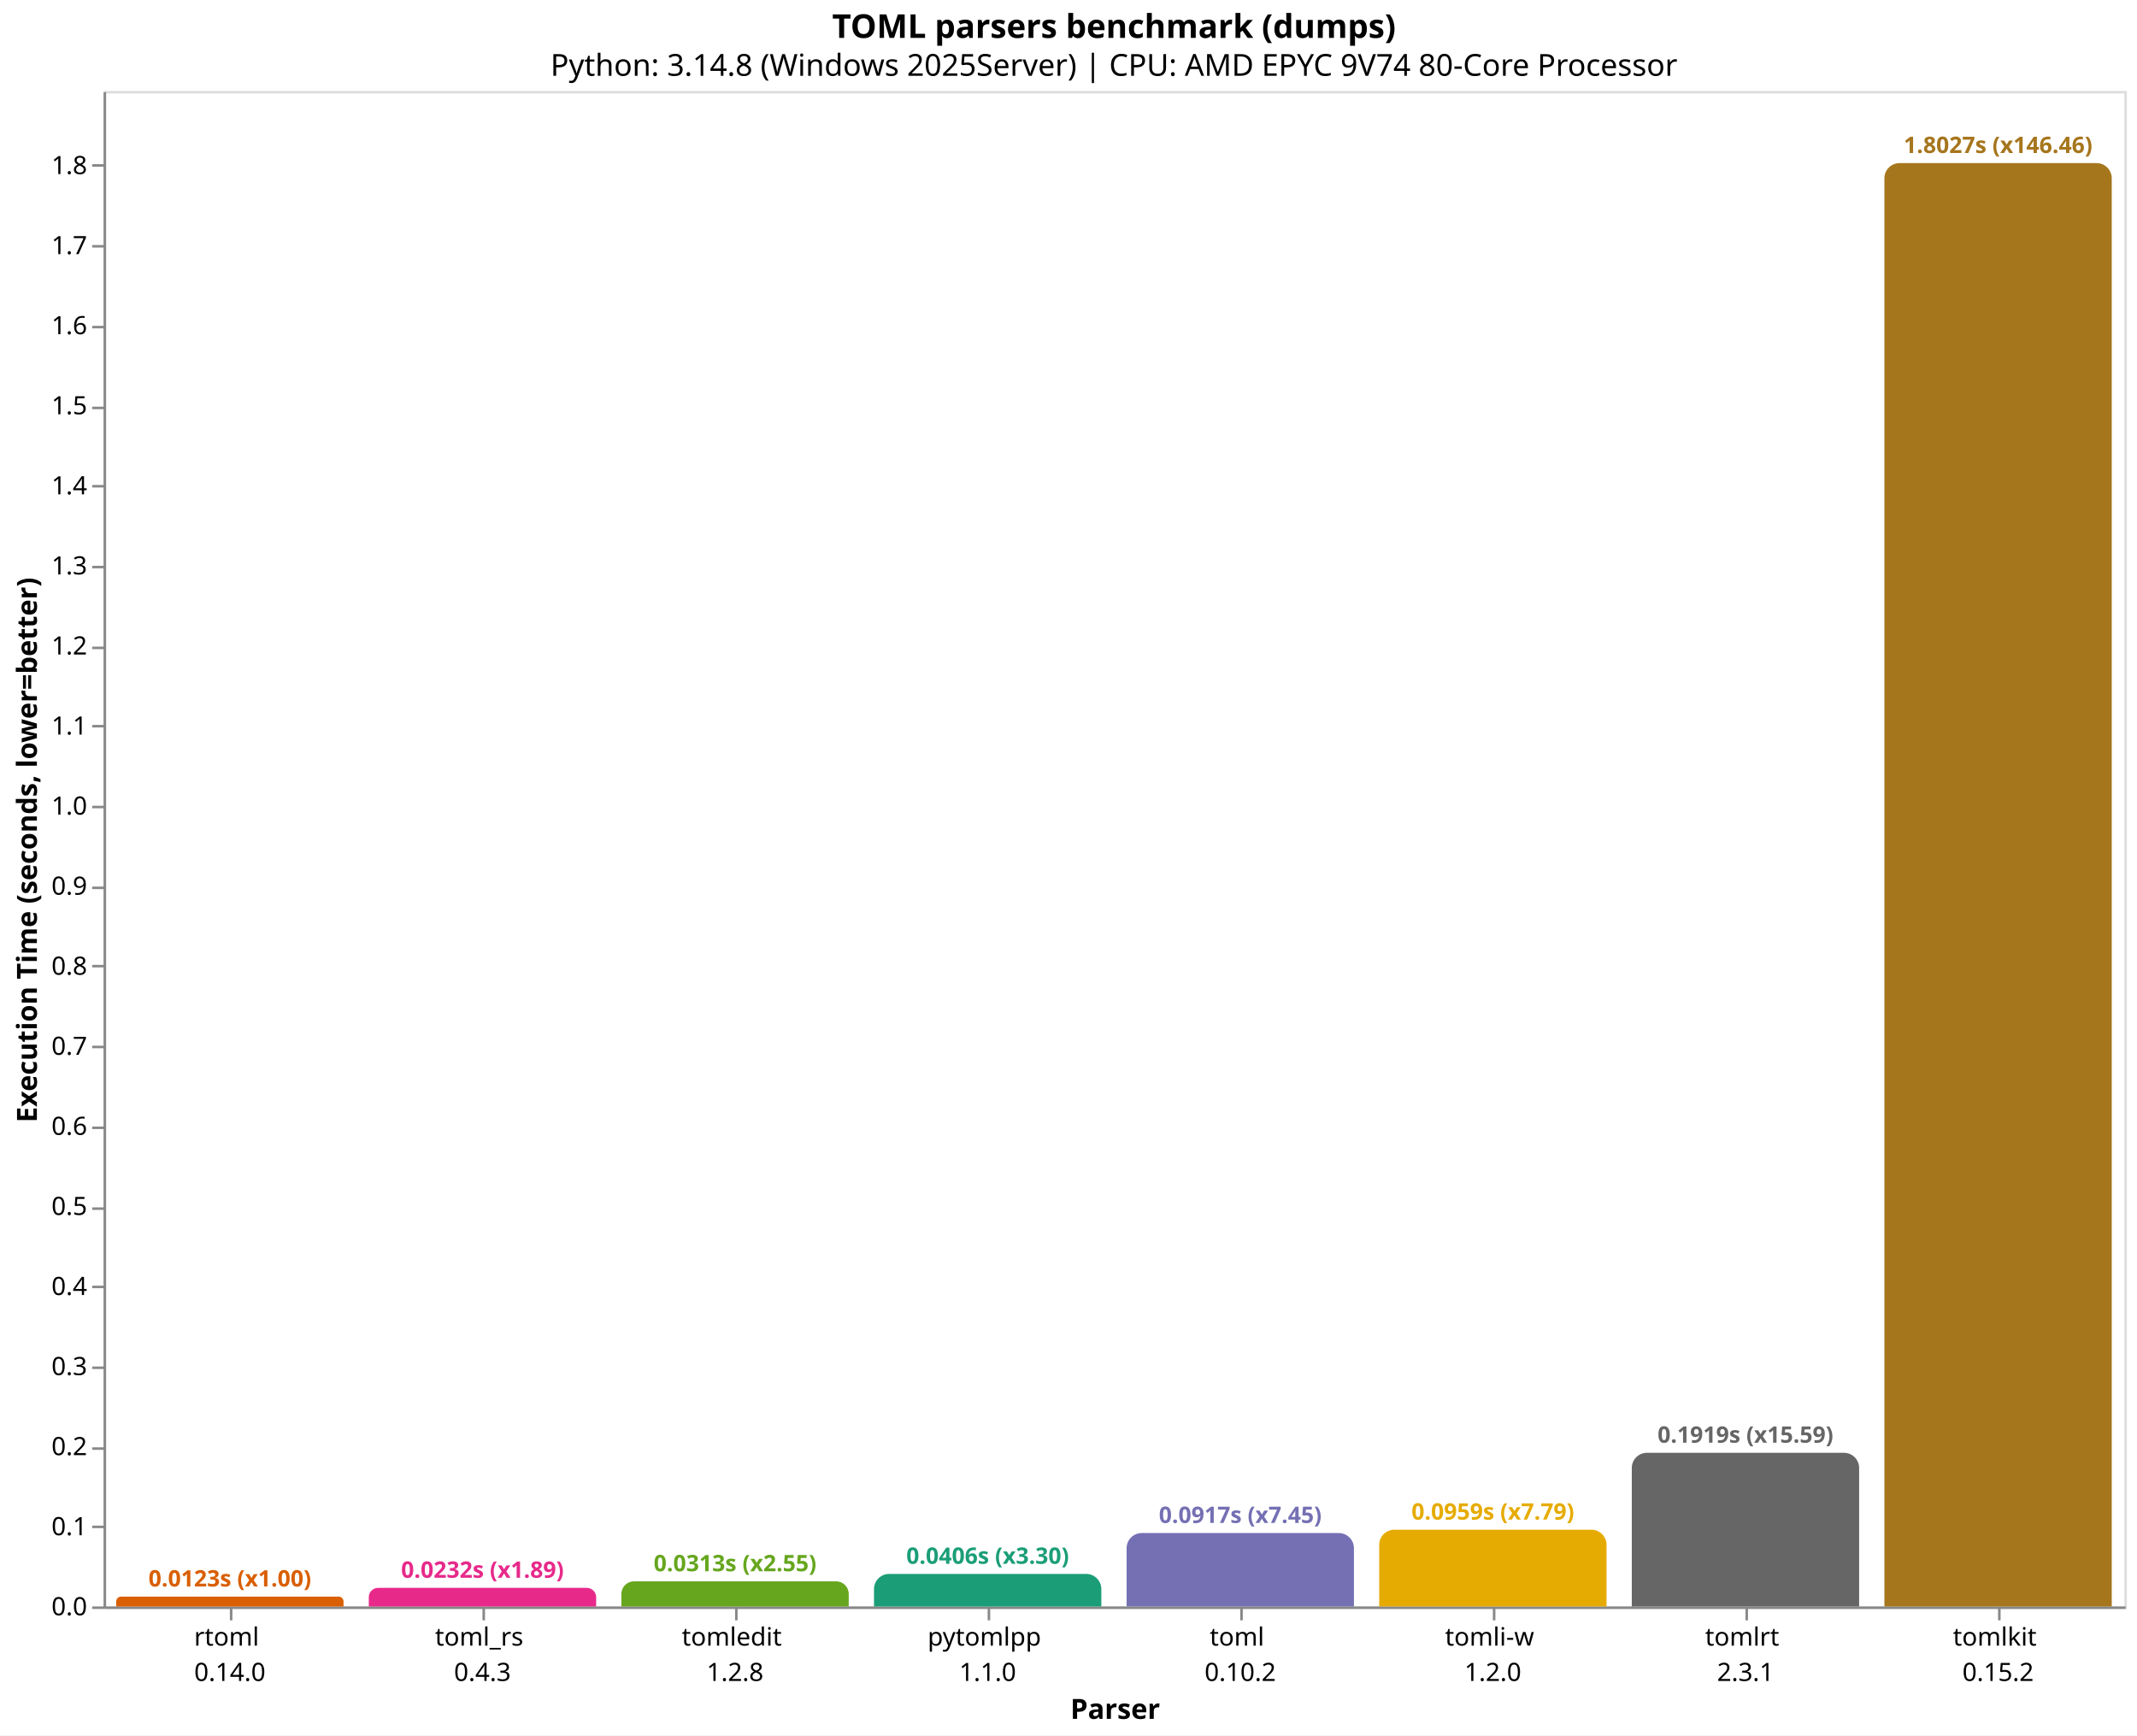
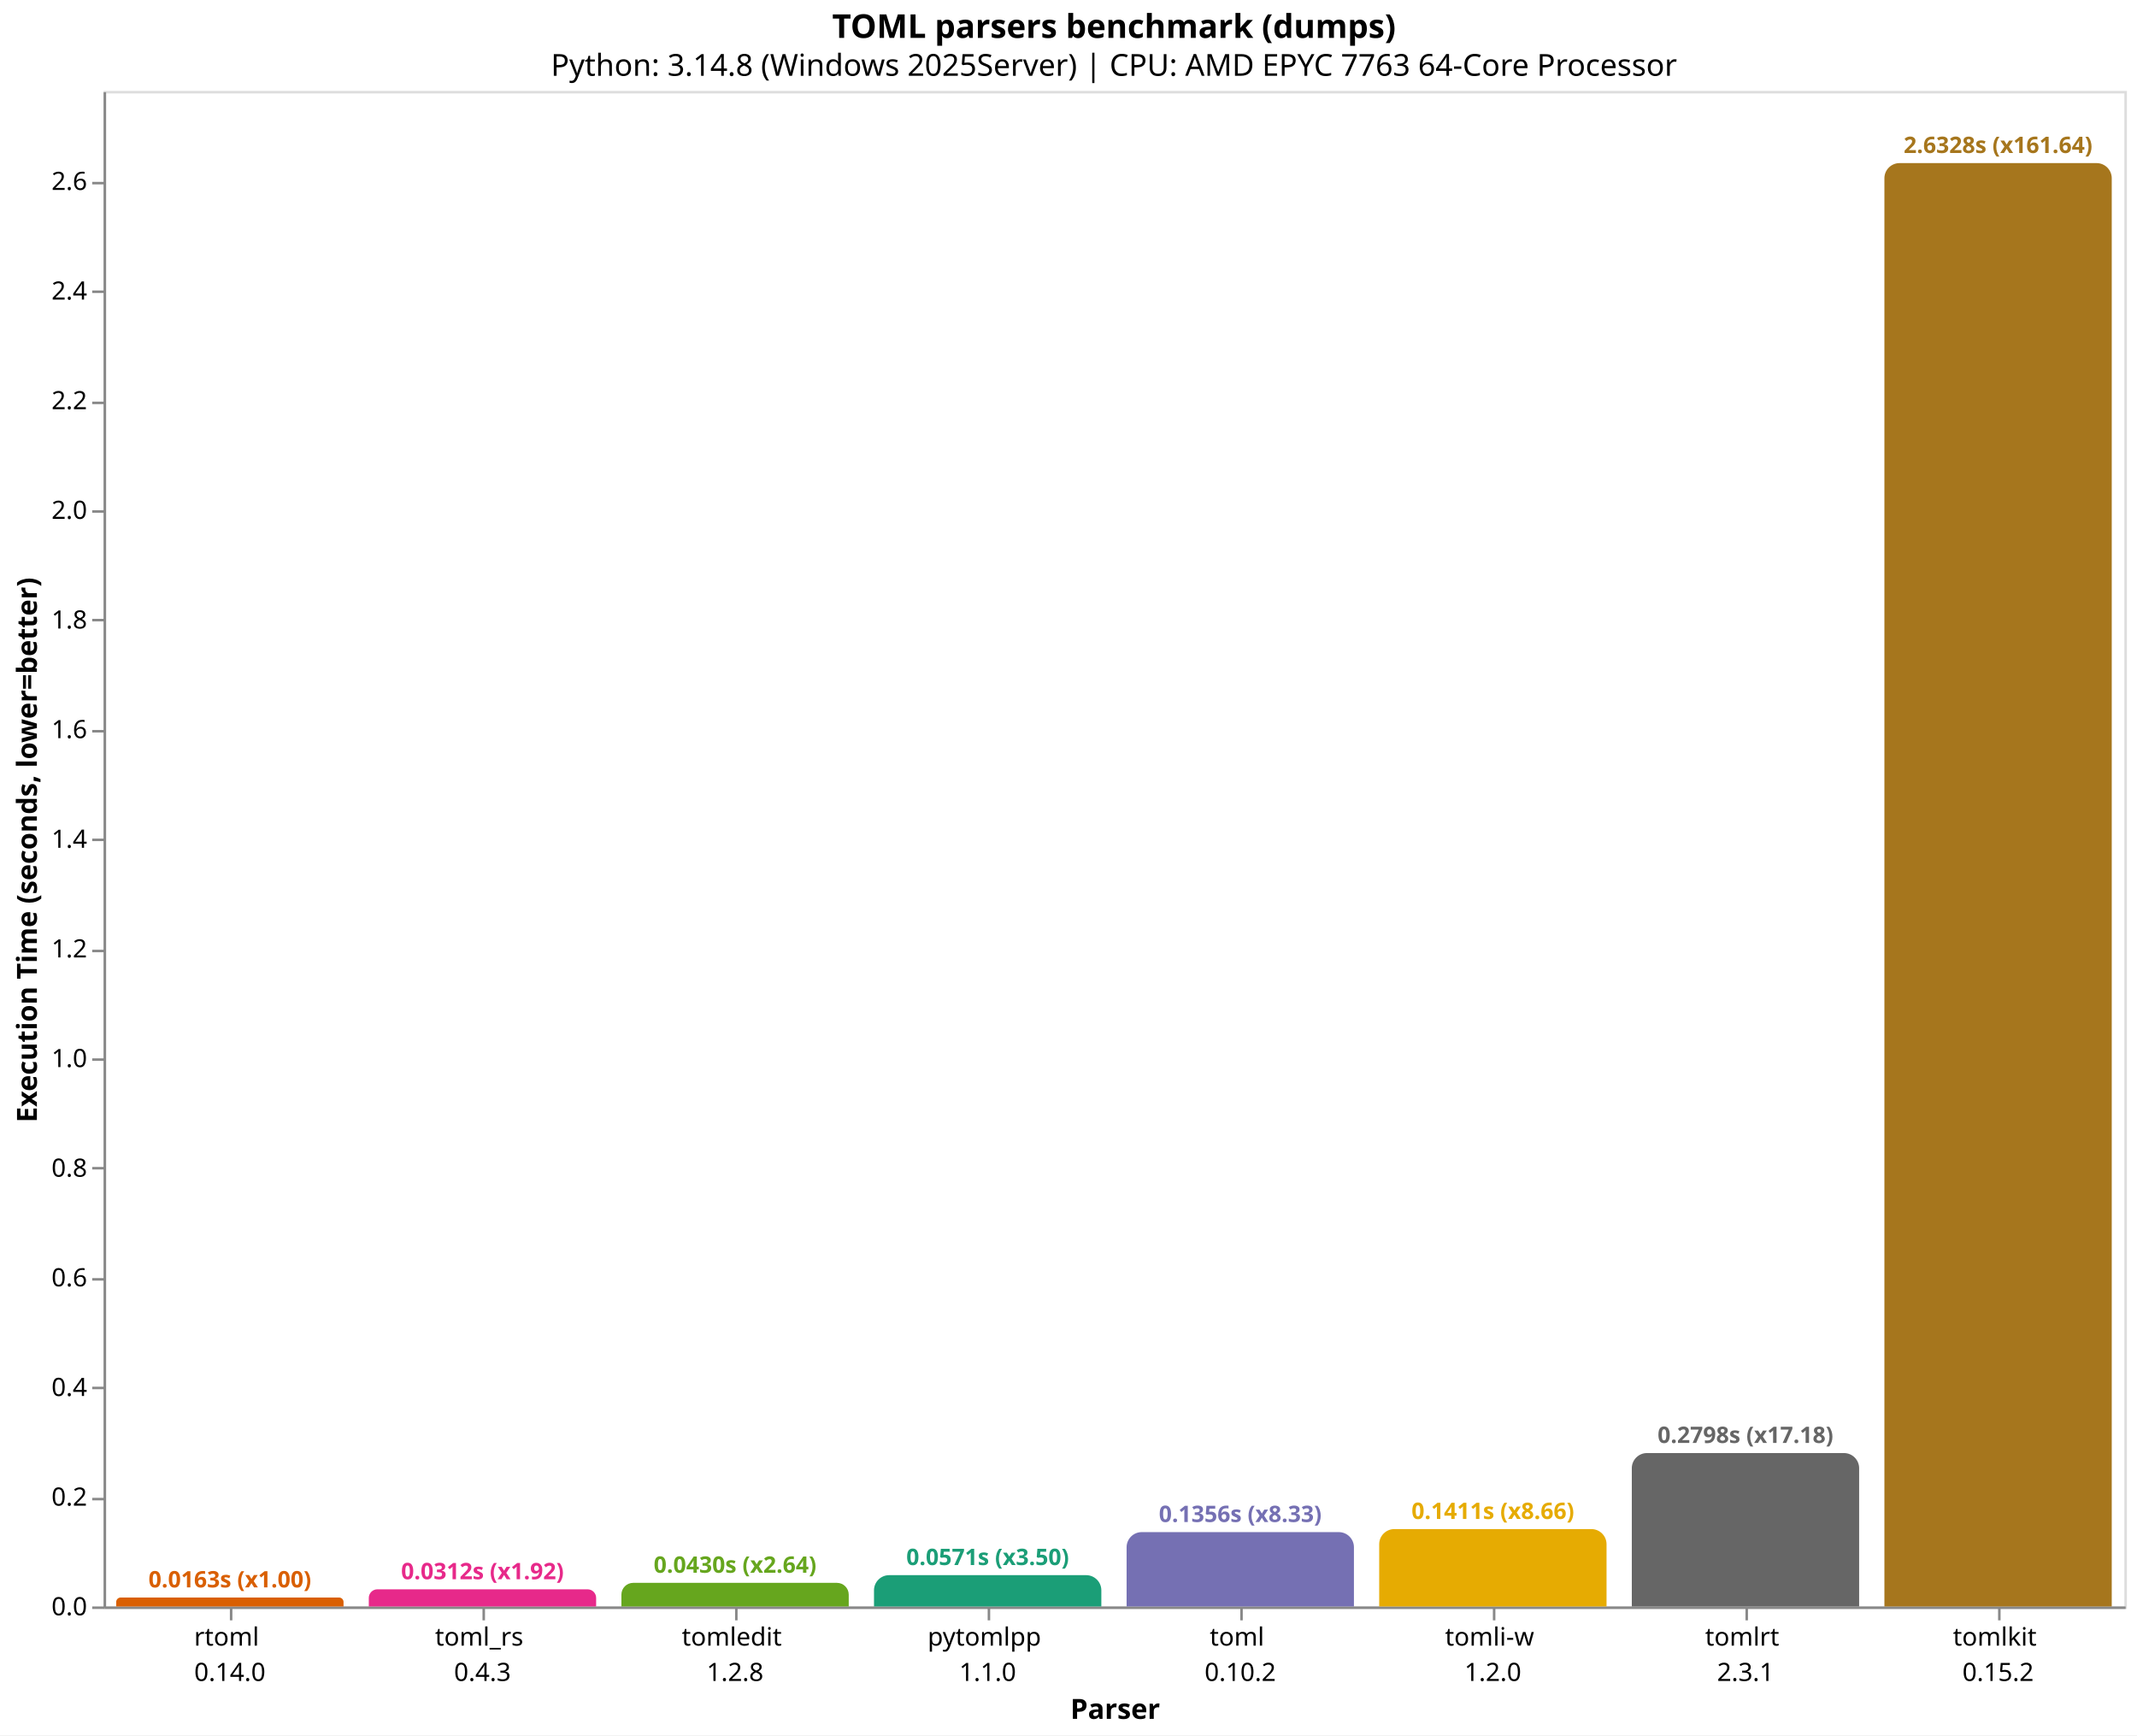
<svg xmlns="http://www.w3.org/2000/svg" version="1.1" class="marks" width="846" height="687" viewBox="0 0 846 687">
  <rect width="846" height="687" fill="white" />
  <g fill="none" stroke-miterlimit="10" transform="translate(41,36)">
    <g class="mark-group role-frame root" role="graphics-object" aria-roledescription="group mark container">
      <g transform="translate(0,0)">
        <path class="background" aria-hidden="true" d="M0.5,0.5h800v600h-800Z" stroke="#ddd" />
        <g>
          <g class="mark-group role-axis" role="graphics-symbol" aria-roledescription="axis" aria-label="X-axis titled 'Parser' for a discrete scale with 8 values: rtoml&#10;0.14.0, toml_rs&#10;0.4.3, tomledit&#10;1.2.8, pytomlpp&#10;1.1.0, toml&#10;0.10.2, ending with tomlkit&#10;0.15.2">
            <g transform="translate(0.5,600.5)">
              <path class="background" aria-hidden="true" d="M0,0h0v0h0Z" pointer-events="none" />
              <g>
                <g class="mark-rule role-axis-tick" pointer-events="none">
                  <line transform="translate(50,0)" x2="0" y2="5" stroke="#888" stroke-width="1" opacity="1" />
                  <line transform="translate(150,0)" x2="0" y2="5" stroke="#888" stroke-width="1" opacity="1" />
                  <line transform="translate(250,0)" x2="0" y2="5" stroke="#888" stroke-width="1" opacity="1" />
                  <line transform="translate(350,0)" x2="0" y2="5" stroke="#888" stroke-width="1" opacity="1" />
                  <line transform="translate(450,0)" x2="0" y2="5" stroke="#888" stroke-width="1" opacity="1" />
                  <line transform="translate(550,0)" x2="0" y2="5" stroke="#888" stroke-width="1" opacity="1" />
                  <line transform="translate(650,0)" x2="0" y2="5" stroke="#888" stroke-width="1" opacity="1" />
                  <line transform="translate(750,0)" x2="0" y2="5" stroke="#888" stroke-width="1" opacity="1" />
                </g>
                <g class="mark-text role-axis-label" pointer-events="none">
                  <text text-anchor="middle" transform="translate(49.5,15)" font-family="sans-serif" font-size="10px" fill="#000" opacity="1">
                    <tspan>rtoml</tspan>
                    <tspan x="0" dy="14">0.14.0</tspan>
                  </text>
                  <text text-anchor="middle" transform="translate(149.5,15)" font-family="sans-serif" font-size="10px" fill="#000" opacity="1">
                    <tspan>toml_rs</tspan>
                    <tspan x="0" dy="14">0.4.3</tspan>
                  </text>
                  <text text-anchor="middle" transform="translate(249.5,15)" font-family="sans-serif" font-size="10px" fill="#000" opacity="1">
                    <tspan>tomledit</tspan>
                    <tspan x="0" dy="14">1.2.8</tspan>
                  </text>
                  <text text-anchor="middle" transform="translate(349.5,15)" font-family="sans-serif" font-size="10px" fill="#000" opacity="1">
                    <tspan>pytomlpp</tspan>
                    <tspan x="0" dy="14">1.1.0</tspan>
                  </text>
                  <text text-anchor="middle" transform="translate(449.5,15)" font-family="sans-serif" font-size="10px" fill="#000" opacity="1">
                    <tspan>toml</tspan>
                    <tspan x="0" dy="14">0.10.2</tspan>
                  </text>
                  <text text-anchor="middle" transform="translate(549.5,15)" font-family="sans-serif" font-size="10px" fill="#000" opacity="1">
                    <tspan>tomli-w</tspan>
                    <tspan x="0" dy="14">1.2.0</tspan>
                  </text>
                  <text text-anchor="middle" transform="translate(649.5,15)" font-family="sans-serif" font-size="10px" fill="#000" opacity="1">
                    <tspan>tomlrt</tspan>
                    <tspan x="0" dy="14">2.3.1</tspan>
                  </text>
                  <text text-anchor="middle" transform="translate(749.5,15)" font-family="sans-serif" font-size="10px" fill="#000" opacity="1">
                    <tspan>tomlkit</tspan>
                    <tspan x="0" dy="14">0.15.2</tspan>
                  </text>
                </g>
                <g class="mark-rule role-axis-domain" pointer-events="none">
                  <line transform="translate(0,0)" x2="800" y2="0" stroke="#888" stroke-width="1" opacity="1" />
                </g>
                <g class="mark-text role-axis-title" pointer-events="none">
                  <text text-anchor="middle" transform="translate(400,44)" font-family="sans-serif" font-size="11px" font-weight="bold" fill="#000" opacity="1">Parser</text>
                </g>
              </g>
              <path class="foreground" aria-hidden="true" d="" pointer-events="none" display="none" />
            </g>
          </g>
-           <g class="mark-group role-axis" role="graphics-symbol" aria-roledescription="axis" aria-label="Y-axis titled 'Execution Time (seconds, lower=better)' for a linear scale with values from 0.0 to 1.9">
+           <g class="mark-group role-axis" role="graphics-symbol" aria-roledescription="axis" aria-label="Y-axis titled 'Execution Time (seconds, lower=better)' for a linear scale with values from 0.0 to 2.8">
            <g transform="translate(0.5,0.5)">
              <path class="background" aria-hidden="true" d="M0,0h0v0h0Z" pointer-events="none" />
              <g>
                <g class="mark-rule role-axis-tick" pointer-events="none">
                  <line transform="translate(0,600)" x2="-5" y2="0" stroke="#888" stroke-width="1" opacity="1" />
-                   <line transform="translate(0,568)" x2="-5" y2="0" stroke="#888" stroke-width="1" opacity="1" />
-                   <line transform="translate(0,537)" x2="-5" y2="0" stroke="#888" stroke-width="1" opacity="1" />
-                   <line transform="translate(0,505)" x2="-5" y2="0" stroke="#888" stroke-width="1" opacity="1" />
-                   <line transform="translate(0,473)" x2="-5" y2="0" stroke="#888" stroke-width="1" opacity="1" />
-                   <line transform="translate(0,442)" x2="-5" y2="0" stroke="#888" stroke-width="1" opacity="1" />
-                   <line transform="translate(0,410)" x2="-5" y2="0" stroke="#888" stroke-width="1" opacity="1" />
-                   <line transform="translate(0,378)" x2="-5" y2="0" stroke="#888" stroke-width="1" opacity="1" />
-                   <line transform="translate(0,346)" x2="-5" y2="0" stroke="#888" stroke-width="1" opacity="1" />
-                   <line transform="translate(0,315)" x2="-5" y2="0" stroke="#888" stroke-width="1" opacity="1" />
-                   <line transform="translate(0,283)" x2="-5" y2="0" stroke="#888" stroke-width="1" opacity="1" />
-                   <line transform="translate(0,251)" x2="-5" y2="0" stroke="#888" stroke-width="1" opacity="1" />
-                   <line transform="translate(0,220)" x2="-5" y2="0" stroke="#888" stroke-width="1" opacity="1" />
-                   <line transform="translate(0,188)" x2="-5" y2="0" stroke="#888" stroke-width="1" opacity="1" />
-                   <line transform="translate(0,156)" x2="-5" y2="0" stroke="#888" stroke-width="1" opacity="1" />
-                   <line transform="translate(0,125)" x2="-5" y2="0" stroke="#888" stroke-width="1" opacity="1" />
-                   <line transform="translate(0,93)" x2="-5" y2="0" stroke="#888" stroke-width="1" opacity="1" />
-                   <line transform="translate(0,61)" x2="-5" y2="0" stroke="#888" stroke-width="1" opacity="1" />
-                   <line transform="translate(0,29)" x2="-5" y2="0" stroke="#888" stroke-width="1" opacity="1" />
+                   <line transform="translate(0,557)" x2="-5" y2="0" stroke="#888" stroke-width="1" opacity="1" />
+                   <line transform="translate(0,513)" x2="-5" y2="0" stroke="#888" stroke-width="1" opacity="1" />
+                   <line transform="translate(0,470)" x2="-5" y2="0" stroke="#888" stroke-width="1" opacity="1" />
+                   <line transform="translate(0,426)" x2="-5" y2="0" stroke="#888" stroke-width="1" opacity="1" />
+                   <line transform="translate(0,383)" x2="-5" y2="0" stroke="#888" stroke-width="1" opacity="1" />
+                   <line transform="translate(0,340)" x2="-5" y2="0" stroke="#888" stroke-width="1" opacity="1" />
+                   <line transform="translate(0,296)" x2="-5" y2="0" stroke="#888" stroke-width="1" opacity="1" />
+                   <line transform="translate(0,253)" x2="-5" y2="0" stroke="#888" stroke-width="1" opacity="1" />
+                   <line transform="translate(0,209)" x2="-5" y2="0" stroke="#888" stroke-width="1" opacity="1" />
+                   <line transform="translate(0,166)" x2="-5" y2="0" stroke="#888" stroke-width="1" opacity="1" />
+                   <line transform="translate(0,123)" x2="-5" y2="0" stroke="#888" stroke-width="1" opacity="1" />
+                   <line transform="translate(0,79)" x2="-5" y2="0" stroke="#888" stroke-width="1" opacity="1" />
+                   <line transform="translate(0,36)" x2="-5" y2="0" stroke="#888" stroke-width="1" opacity="1" />
                </g>
                <g class="mark-text role-axis-label" pointer-events="none">
                  <text text-anchor="end" transform="translate(-7,603)" font-family="sans-serif" font-size="10px" fill="#000" opacity="1">0.0</text>
-                   <text text-anchor="end" transform="translate(-7,571.3012)" font-family="sans-serif" font-size="10px" fill="#000" opacity="1">0.1</text>
-                   <text text-anchor="end" transform="translate(-7,539.6025)" font-family="sans-serif" font-size="10px" fill="#000" opacity="1">0.2</text>
-                   <text text-anchor="end" transform="translate(-7,507.9037)" font-family="sans-serif" font-size="10px" fill="#000" opacity="1">0.3</text>
-                   <text text-anchor="end" transform="translate(-7,476.205)" font-family="sans-serif" font-size="10px" fill="#000" opacity="1">0.4</text>
-                   <text text-anchor="end" transform="translate(-7,444.5062)" font-family="sans-serif" font-size="10px" fill="#000" opacity="1">0.5</text>
-                   <text text-anchor="end" transform="translate(-7,412.8074)" font-family="sans-serif" font-size="10px" fill="#000" opacity="1">0.6</text>
-                   <text text-anchor="end" transform="translate(-7,381.1087)" font-family="sans-serif" font-size="10px" fill="#000" opacity="1">0.7</text>
-                   <text text-anchor="end" transform="translate(-7,349.4099)" font-family="sans-serif" font-size="10px" fill="#000" opacity="1">0.8</text>
-                   <text text-anchor="end" transform="translate(-7,317.7111)" font-family="sans-serif" font-size="10px" fill="#000" opacity="1">0.9</text>
-                   <text text-anchor="end" transform="translate(-7,286.0124)" font-family="sans-serif" font-size="10px" fill="#000" opacity="1">1.0</text>
-                   <text text-anchor="end" transform="translate(-7,254.3136)" font-family="sans-serif" font-size="10px" fill="#000" opacity="1">1.1</text>
-                   <text text-anchor="end" transform="translate(-7,222.6149)" font-family="sans-serif" font-size="10px" fill="#000" opacity="1">1.2</text>
-                   <text text-anchor="end" transform="translate(-7,190.9161)" font-family="sans-serif" font-size="10px" fill="#000" opacity="1">1.3</text>
-                   <text text-anchor="end" transform="translate(-7,159.2173)" font-family="sans-serif" font-size="10px" fill="#000" opacity="1">1.4</text>
-                   <text text-anchor="end" transform="translate(-7,127.5186)" font-family="sans-serif" font-size="10px" fill="#000" opacity="1">1.5</text>
-                   <text text-anchor="end" transform="translate(-7,95.81981)" font-family="sans-serif" font-size="10px" fill="#000" opacity="1">1.6</text>
-                   <text text-anchor="end" transform="translate(-7,64.12105)" font-family="sans-serif" font-size="10px" fill="#000" opacity="1">1.7</text>
-                   <text text-anchor="end" transform="translate(-7,32.42229)" font-family="sans-serif" font-size="10px" fill="#000" opacity="1">1.8</text>
+                   <text text-anchor="end" transform="translate(-7,559.5922)" font-family="sans-serif" font-size="10px" fill="#000" opacity="1">0.2</text>
+                   <text text-anchor="end" transform="translate(-7,516.1845)" font-family="sans-serif" font-size="10px" fill="#000" opacity="1">0.4</text>
+                   <text text-anchor="end" transform="translate(-7,472.7767)" font-family="sans-serif" font-size="10px" fill="#000" opacity="1">0.6</text>
+                   <text text-anchor="end" transform="translate(-7,429.369)" font-family="sans-serif" font-size="10px" fill="#000" opacity="1">0.8</text>
+                   <text text-anchor="end" transform="translate(-7,385.9612)" font-family="sans-serif" font-size="10px" fill="#000" opacity="1">1.0</text>
+                   <text text-anchor="end" transform="translate(-7,342.5535)" font-family="sans-serif" font-size="10px" fill="#000" opacity="1">1.2</text>
+                   <text text-anchor="end" transform="translate(-7,299.1457)" font-family="sans-serif" font-size="10px" fill="#000" opacity="1">1.4</text>
+                   <text text-anchor="end" transform="translate(-7,255.738)" font-family="sans-serif" font-size="10px" fill="#000" opacity="1">1.6</text>
+                   <text text-anchor="end" transform="translate(-7,212.3302)" font-family="sans-serif" font-size="10px" fill="#000" opacity="1">1.8</text>
+                   <text text-anchor="end" transform="translate(-7,168.9225)" font-family="sans-serif" font-size="10px" fill="#000" opacity="1">2.0</text>
+                   <text text-anchor="end" transform="translate(-7,125.5147)" font-family="sans-serif" font-size="10px" fill="#000" opacity="1">2.2</text>
+                   <text text-anchor="end" transform="translate(-7,82.10699)" font-family="sans-serif" font-size="10px" fill="#000" opacity="1">2.4</text>
+                   <text text-anchor="end" transform="translate(-7,38.69924)" font-family="sans-serif" font-size="10px" fill="#000" opacity="1">2.6</text>
                </g>
                <g class="mark-rule role-axis-domain" pointer-events="none">
                  <line transform="translate(0,600)" x2="0" y2="-600" stroke="#888" stroke-width="1" opacity="1" />
                </g>
                <g class="mark-text role-axis-title" pointer-events="none">
                  <text text-anchor="middle" transform="translate(-24.90137,300) rotate(-90) translate(0,-2)" font-family="sans-serif" font-size="11px" font-weight="bold" fill="#000" opacity="1">Execution Time (seconds, lower=better)</text>
                </g>
              </g>
              <path class="foreground" aria-hidden="true" d="" pointer-events="none" display="none" />
            </g>
          </g>
          <g class="mark-group role-scope" role="graphics-object" aria-roledescription="group mark container">
-             <g transform="translate(5,596.0985)">
-               <path class="background" aria-hidden="true" d="M1.951,0L88.049,0C89.126,0,90,0.874,90,1.951L90,3.902C90,3.902,90,3.902,90,3.902L0,3.902C0,3.902,0,3.902,0,3.902L0,1.951C0,0.874,0.874,0,1.951,0Z" />
+             <g transform="translate(5,596.4648)">
+               <path class="background" aria-hidden="true" d="M1.768,0L88.232,0C89.208,0,90,0.792,90,1.768L90,3.535C90,3.535,90,3.535,90,3.535L0,3.535C0,3.535,0,3.535,0,3.535L0,1.768C0,0.792,0.792,0,1.768,0Z" />
              <g clip-path="url(#clip9)">
                <g class="mark-group role-scope" role="graphics-object" aria-roledescription="group mark container">
-                   <g transform="translate(0,-596.0985)">
-                     <path class="background" aria-hidden="true" d="M0,0h90v0h-90Z" />
-                     <g>
-                       <g class="mark-rect role-mark layer_0_marks" role="graphics-object" aria-roledescription="rect mark container">
-                         <path aria-label="Parser: rtoml&#10;0.14.0; Execution Time (seconds, lower=better): 0.0123082; parser: rtoml; Execution Time (s): 0.0123; Slowdown: 1.00" role="graphics-symbol" aria-roledescription="bar" d="M0,596.098h90v3.902h-90Z" fill="#d95f02" />
-                       </g>
-                     </g>
-                     <path class="foreground" aria-hidden="true" d="" display="none" />
-                   </g>
-                 </g>
-               </g>
-               <path class="foreground" aria-hidden="true" d="" display="none" />
-             </g>
-             <g transform="translate(105,592.6443)">
-               <path class="background" aria-hidden="true" d="M3.678,0L86.322,0C88.352,0,90,1.648,90,3.678L90,7.356C90,7.356,90,7.356,90,7.356L0,7.356C0,7.356,0,7.356,0,7.356L0,3.678C0,1.648,1.648,0,3.678,0Z" />
+                   <g transform="translate(0,-596.4648)">
+                     <path class="background" aria-hidden="true" d="M0,0h90v0h-90Z" />
+                     <g>
+                       <g class="mark-rect role-mark layer_0_marks" role="graphics-object" aria-roledescription="rect mark container">
+                         <path aria-label="Parser: rtoml&#10;0.14.0; Execution Time (seconds, lower=better): 0.0162884; parser: rtoml; Execution Time (s): 0.0163; Slowdown: 1.00" role="graphics-symbol" aria-roledescription="bar" d="M0,596.465h90v3.535h-90Z" fill="#d95f02" />
+                       </g>
+                     </g>
+                     <path class="foreground" aria-hidden="true" d="" display="none" />
+                   </g>
+                 </g>
+               </g>
+               <path class="foreground" aria-hidden="true" d="" display="none" />
+             </g>
+             <g transform="translate(105,593.2184)">
+               <path class="background" aria-hidden="true" d="M3.391,0L86.609,0C88.481,0,90,1.519,90,3.391L90,6.782C90,6.782,90,6.782,90,6.782L0,6.782C0,6.782,0,6.782,0,6.782L0,3.391C0,1.519,1.519,0,3.391,0Z" />
              <g clip-path="url(#clip10)">
                <g class="mark-group role-scope" role="graphics-object" aria-roledescription="group mark container">
-                   <g transform="translate(0,-592.6443)">
-                     <path class="background" aria-hidden="true" d="M0,0h90v0h-90Z" />
-                     <g>
-                       <g class="mark-rect role-mark layer_0_marks" role="graphics-object" aria-roledescription="rect mark container">
-                         <path aria-label="Parser: toml_rs&#10;0.4.3; Execution Time (seconds, lower=better): 0.0232049; parser: toml_rs; Execution Time (s): 0.0232; Slowdown: 1.89" role="graphics-symbol" aria-roledescription="bar" d="M0,592.644h90v7.356h-90Z" fill="#e7298a" />
-                       </g>
-                     </g>
-                     <path class="foreground" aria-hidden="true" d="" display="none" />
-                   </g>
-                 </g>
-               </g>
-               <path class="foreground" aria-hidden="true" d="" display="none" />
-             </g>
-             <g transform="translate(205,590.0635)">
-               <path class="background" aria-hidden="true" d="M4.968,0L85.032,0C87.774,0,90,2.226,90,4.968L90,9.937C90,9.937,90,9.937,90,9.937L0,9.937C0,9.937,0,9.937,0,9.937L0,4.968C0,2.226,2.226,0,4.968,0Z" />
+                   <g transform="translate(0,-593.2184)">
+                     <path class="background" aria-hidden="true" d="M0,0h90v0h-90Z" />
+                     <g>
+                       <g class="mark-rect role-mark layer_0_marks" role="graphics-object" aria-roledescription="rect mark container">
+                         <path aria-label="Parser: toml_rs&#10;0.4.3; Execution Time (seconds, lower=better): 0.0312459; parser: toml_rs; Execution Time (s): 0.0312; Slowdown: 1.92" role="graphics-symbol" aria-roledescription="bar" d="M0,593.218h90v6.782h-90Z" fill="#e7298a" />
+                       </g>
+                     </g>
+                     <path class="foreground" aria-hidden="true" d="" display="none" />
+                   </g>
+                 </g>
+               </g>
+               <path class="foreground" aria-hidden="true" d="" display="none" />
+             </g>
+             <g transform="translate(205,590.6573)">
+               <path class="background" aria-hidden="true" d="M4.671,0L85.329,0C87.907,0,90,2.093,90,4.671L90,9.343C90,9.343,90,9.343,90,9.343L0,9.343C0,9.343,0,9.343,0,9.343L0,4.671C0,2.093,2.093,0,4.671,0Z" />
              <g clip-path="url(#clip11)">
                <g class="mark-group role-scope" role="graphics-object" aria-roledescription="group mark container">
-                   <g transform="translate(0,-590.0635)">
-                     <path class="background" aria-hidden="true" d="M0,0h90v0h-90Z" />
-                     <g>
-                       <g class="mark-rect role-mark layer_0_marks" role="graphics-object" aria-roledescription="rect mark container">
-                         <path aria-label="Parser: tomledit&#10;1.2.8; Execution Time (seconds, lower=better): 0.0313467; parser: tomledit; Execution Time (s): 0.0313; Slowdown: 2.55" role="graphics-symbol" aria-roledescription="bar" d="M0,590.063h90v9.937h-90Z" fill="#66a61e" />
-                       </g>
-                     </g>
-                     <path class="foreground" aria-hidden="true" d="" display="none" />
-                   </g>
-                 </g>
-               </g>
-               <path class="foreground" aria-hidden="true" d="" display="none" />
-             </g>
-             <g transform="translate(305,587.1188)">
-               <path class="background" aria-hidden="true" d="M6,0L84,0C87.311,0,90,2.689,90,6L90,12.881C90,12.881,90,12.881,90,12.881L0,12.881C0,12.881,0,12.881,0,12.881L0,6C0,2.689,2.689,0,6,0Z" />
+                   <g transform="translate(0,-590.6573)">
+                     <path class="background" aria-hidden="true" d="M0,0h90v0h-90Z" />
+                     <g>
+                       <g class="mark-rect role-mark layer_0_marks" role="graphics-object" aria-roledescription="rect mark container">
+                         <path aria-label="Parser: tomledit&#10;1.2.8; Execution Time (seconds, lower=better): 0.0430461; parser: tomledit; Execution Time (s): 0.0430; Slowdown: 2.64" role="graphics-symbol" aria-roledescription="bar" d="M0,590.657h90v9.343h-90Z" fill="#66a61e" />
+                       </g>
+                     </g>
+                     <path class="foreground" aria-hidden="true" d="" display="none" />
+                   </g>
+                 </g>
+               </g>
+               <path class="foreground" aria-hidden="true" d="" display="none" />
+             </g>
+             <g transform="translate(305,587.6134)">
+               <path class="background" aria-hidden="true" d="M6,0L84,0C87.311,0,90,2.689,90,6L90,12.387C90,12.387,90,12.387,90,12.387L0,12.387C0,12.387,0,12.387,0,12.387L0,6C0,2.689,2.689,0,6,0Z" />
              <g clip-path="url(#clip12)">
                <g class="mark-group role-scope" role="graphics-object" aria-roledescription="group mark container">
-                   <g transform="translate(0,-587.1188)">
-                     <path class="background" aria-hidden="true" d="M0,0h90v0h-90Z" />
-                     <g>
-                       <g class="mark-rect role-mark layer_0_marks" role="graphics-object" aria-roledescription="rect mark container">
-                         <path aria-label="Parser: pytomlpp&#10;1.1.0; Execution Time (seconds, lower=better): 0.0406363; parser: pytomlpp; Execution Time (s): 0.0406; Slowdown: 3.30" role="graphics-symbol" aria-roledescription="bar" d="M0,587.119h90v12.881h-90Z" fill="#1b9e77" />
-                       </g>
-                     </g>
-                     <path class="foreground" aria-hidden="true" d="" display="none" />
-                   </g>
-                 </g>
-               </g>
-               <path class="foreground" aria-hidden="true" d="" display="none" />
-             </g>
-             <g transform="translate(405,570.9402)">
-               <path class="background" aria-hidden="true" d="M6,0L84,0C87.311,0,90,2.689,90,6L90,29.06C90,29.06,90,29.06,90,29.06L0,29.06C0,29.06,0,29.06,0,29.06L0,6C0,2.689,2.689,0,6,0Z" />
+                   <g transform="translate(0,-587.6134)">
+                     <path class="background" aria-hidden="true" d="M0,0h90v0h-90Z" />
+                     <g>
+                       <g class="mark-rect role-mark layer_0_marks" role="graphics-object" aria-roledescription="rect mark container">
+                         <path aria-label="Parser: pytomlpp&#10;1.1.0; Execution Time (seconds, lower=better): 0.0570707; parser: pytomlpp; Execution Time (s): 0.0571; Slowdown: 3.50" role="graphics-symbol" aria-roledescription="bar" d="M0,587.613h90v12.387h-90Z" fill="#1b9e77" />
+                       </g>
+                     </g>
+                     <path class="foreground" aria-hidden="true" d="" display="none" />
+                   </g>
+                 </g>
+               </g>
+               <path class="foreground" aria-hidden="true" d="" display="none" />
+             </g>
+             <g transform="translate(405,570.5691)">
+               <path class="background" aria-hidden="true" d="M6,0L84,0C87.311,0,90,2.689,90,6L90,29.431C90,29.431,90,29.431,90,29.431L0,29.431C0,29.431,0,29.431,0,29.431L0,6C0,2.689,2.689,0,6,0Z" />
              <g clip-path="url(#clip13)">
                <g class="mark-group role-scope" role="graphics-object" aria-roledescription="group mark container">
-                   <g transform="translate(0,-570.9402)">
-                     <path class="background" aria-hidden="true" d="M0,0h90v0h-90Z" />
-                     <g>
-                       <g class="mark-rect role-mark layer_0_marks" role="graphics-object" aria-roledescription="rect mark container">
-                         <path aria-label="Parser: toml&#10;0.10.2; Execution Time (seconds, lower=better): 0.0916749; parser: toml; Execution Time (s): 0.0917; Slowdown: 7.45" role="graphics-symbol" aria-roledescription="bar" d="M0,570.94h90v29.06h-90Z" fill="#7570b3" />
-                       </g>
-                     </g>
-                     <path class="foreground" aria-hidden="true" d="" display="none" />
-                   </g>
-                 </g>
-               </g>
-               <path class="foreground" aria-hidden="true" d="" display="none" />
-             </g>
-             <g transform="translate(505,569.614)">
-               <path class="background" aria-hidden="true" d="M6,0L84,0C87.311,0,90,2.689,90,6L90,30.386C90,30.386,90,30.386,90,30.386L0,30.386C0,30.386,0,30.386,0,30.386L0,6C0,2.689,2.689,0,6,0Z" />
+                   <g transform="translate(0,-570.5691)">
+                     <path class="background" aria-hidden="true" d="M0,0h90v0h-90Z" />
+                     <g>
+                       <g class="mark-rect role-mark layer_0_marks" role="graphics-object" aria-roledescription="rect mark container">
+                         <path aria-label="Parser: toml&#10;0.10.2; Execution Time (seconds, lower=better): 0.1356019; parser: toml; Execution Time (s): 0.1356; Slowdown: 8.33" role="graphics-symbol" aria-roledescription="bar" d="M0,570.569h90v29.431h-90Z" fill="#7570b3" />
+                       </g>
+                     </g>
+                     <path class="foreground" aria-hidden="true" d="" display="none" />
+                   </g>
+                 </g>
+               </g>
+               <path class="foreground" aria-hidden="true" d="" display="none" />
+             </g>
+             <g transform="translate(505,569.3691)">
+               <path class="background" aria-hidden="true" d="M6,0L84,0C87.311,0,90,2.689,90,6L90,30.631C90,30.631,90,30.631,90,30.631L0,30.631C0,30.631,0,30.631,0,30.631L0,6C0,2.689,2.689,0,6,0Z" />
              <g clip-path="url(#clip14)">
                <g class="mark-group role-scope" role="graphics-object" aria-roledescription="group mark container">
-                   <g transform="translate(0,-569.614)">
-                     <path class="background" aria-hidden="true" d="M0,0h90v0h-90Z" />
-                     <g>
-                       <g class="mark-rect role-mark layer_0_marks" role="graphics-object" aria-roledescription="rect mark container">
-                         <path aria-label="Parser: tomli-w&#10;1.2.0; Execution Time (seconds, lower=better): 0.0958585; parser: tomli-w; Execution Time (s): 0.0959; Slowdown: 7.79" role="graphics-symbol" aria-roledescription="bar" d="M0,569.614h90v30.386h-90Z" fill="#e6ab02" />
-                       </g>
-                     </g>
-                     <path class="foreground" aria-hidden="true" d="" display="none" />
-                   </g>
-                 </g>
-               </g>
-               <path class="foreground" aria-hidden="true" d="" display="none" />
-             </g>
-             <g transform="translate(605,539.167)">
-               <path class="background" aria-hidden="true" d="M6,0L84,0C87.311,0,90,2.689,90,6L90,60.833C90,60.833,90,60.833,90,60.833L0,60.833C0,60.833,0,60.833,0,60.833L0,6C0,2.689,2.689,0,6,0Z" />
+                   <g transform="translate(0,-569.3691)">
+                     <path class="background" aria-hidden="true" d="M0,0h90v0h-90Z" />
+                     <g>
+                       <g class="mark-rect role-mark layer_0_marks" role="graphics-object" aria-roledescription="rect mark container">
+                         <path aria-label="Parser: tomli-w&#10;1.2.0; Execution Time (seconds, lower=better): 0.1411309; parser: tomli-w; Execution Time (s): 0.1411; Slowdown: 8.66" role="graphics-symbol" aria-roledescription="bar" d="M0,569.369h90v30.631h-90Z" fill="#e6ab02" />
+                       </g>
+                     </g>
+                     <path class="foreground" aria-hidden="true" d="" display="none" />
+                   </g>
+                 </g>
+               </g>
+               <path class="foreground" aria-hidden="true" d="" display="none" />
+             </g>
+             <g transform="translate(605,539.274)">
+               <path class="background" aria-hidden="true" d="M6,0L84,0C87.311,0,90,2.689,90,6L90,60.726C90,60.726,90,60.726,90,60.726L0,60.726C0,60.726,0,60.726,0,60.726L0,6C0,2.689,2.689,0,6,0Z" />
              <g clip-path="url(#clip15)">
                <g class="mark-group role-scope" role="graphics-object" aria-roledescription="group mark container">
-                   <g transform="translate(0,-539.167)">
-                     <path class="background" aria-hidden="true" d="M0,0h90v0h-90Z" />
-                     <g>
-                       <g class="mark-rect role-mark layer_0_marks" role="graphics-object" aria-roledescription="rect mark container">
-                         <path aria-label="Parser: tomlrt&#10;2.3.1; Execution Time (seconds, lower=better): 0.1919097; parser: tomlrt; Execution Time (s): 0.1919; Slowdown: 15.59" role="graphics-symbol" aria-roledescription="bar" d="M0,539.167h90v60.833h-90Z" fill="#666666" />
+                   <g transform="translate(0,-539.274)">
+                     <path class="background" aria-hidden="true" d="M0,0h90v0h-90Z" />
+                     <g>
+                       <g class="mark-rect role-mark layer_0_marks" role="graphics-object" aria-roledescription="rect mark container">
+                         <path aria-label="Parser: tomlrt&#10;2.3.1; Execution Time (seconds, lower=better): 0.2797934; parser: tomlrt; Execution Time (s): 0.2798; Slowdown: 17.18" role="graphics-symbol" aria-roledescription="bar" d="M0,539.274h90v60.726h-90Z" fill="#666666" />
                      </g>
                    </g>
                    <path class="foreground" aria-hidden="true" d="" display="none" />
                  </g>
                </g>
              </g>
              <path class="foreground" aria-hidden="true" d="" display="none" />
            </g>
            <g transform="translate(705,28.57143)">
              <path class="background" aria-hidden="true" d="M6,0L84,0C87.311,0,90,2.689,90,6L90,571.429C90,571.429,90,571.429,90,571.429L0,571.429C0,571.429,0,571.429,0,571.429L0,6C0,2.689,2.689,0,6,0Z" />
              <g clip-path="url(#clip16)">
                <g class="mark-group role-scope" role="graphics-object" aria-roledescription="group mark container">
                  <g transform="translate(0,-28.57143)">
                    <path class="background" aria-hidden="true" d="M0,0h90v0h-90Z" />
                    <g>
                      <g class="mark-rect role-mark layer_0_marks" role="graphics-object" aria-roledescription="rect mark container">
-                         <path aria-label="Parser: tomlkit&#10;0.15.2; Execution Time (seconds, lower=better): 1.8026842; parser: tomlkit; Execution Time (s): 1.8027; Slowdown: 146.46" role="graphics-symbol" aria-roledescription="bar" d="M0,28.571h90v571.429h-90Z" fill="#a6761d" />
+                         <path aria-label="Parser: tomlkit&#10;0.15.2; Execution Time (seconds, lower=better): 2.6328412; parser: tomlkit; Execution Time (s): 2.6328; Slowdown: 161.64" role="graphics-symbol" aria-roledescription="bar" d="M0,28.571h90v571.429h-90Z" fill="#a6761d" />
                      </g>
                    </g>
                    <path class="foreground" aria-hidden="true" d="" display="none" />
                  </g>
                </g>
              </g>
              <path class="foreground" aria-hidden="true" d="" display="none" />
            </g>
          </g>
          <g class="mark-text role-mark layer_1_marks" role="graphics-object" aria-roledescription="text mark container">
-             <text aria-label="Parser: rtoml&#10;0.14.0; Execution Time (seconds, lower=better): 0.0123082; parser: rtoml; label: 0.0123s (x1.00); Execution Time (s): 0.0123; Slowdown: 1.00" role="graphics-symbol" aria-roledescription="text mark" text-anchor="middle" transform="translate(50,592.0985)" font-family="sans-serif" font-size="9px" font-weight="bold" fill="#d95f02">0.0123s (x1.00)</text>
-             <text aria-label="Parser: toml_rs&#10;0.4.3; Execution Time (seconds, lower=better): 0.0232049; parser: toml_rs; label: 0.0232s (x1.89); Execution Time (s): 0.0232; Slowdown: 1.89" role="graphics-symbol" aria-roledescription="text mark" text-anchor="middle" transform="translate(150,588.6443)" font-family="sans-serif" font-size="9px" font-weight="bold" fill="#e7298a">0.0232s (x1.89)</text>
-             <text aria-label="Parser: tomledit&#10;1.2.8; Execution Time (seconds, lower=better): 0.0313467; parser: tomledit; label: 0.0313s (x2.55); Execution Time (s): 0.0313; Slowdown: 2.55" role="graphics-symbol" aria-roledescription="text mark" text-anchor="middle" transform="translate(250,586.0635)" font-family="sans-serif" font-size="9px" font-weight="bold" fill="#66a61e">0.0313s (x2.55)</text>
-             <text aria-label="Parser: pytomlpp&#10;1.1.0; Execution Time (seconds, lower=better): 0.0406363; parser: pytomlpp; label: 0.0406s (x3.30); Execution Time (s): 0.0406; Slowdown: 3.30" role="graphics-symbol" aria-roledescription="text mark" text-anchor="middle" transform="translate(350,583.1188)" font-family="sans-serif" font-size="9px" font-weight="bold" fill="#1b9e77">0.0406s (x3.30)</text>
-             <text aria-label="Parser: toml&#10;0.10.2; Execution Time (seconds, lower=better): 0.0916749; parser: toml; label: 0.0917s (x7.45); Execution Time (s): 0.0917; Slowdown: 7.45" role="graphics-symbol" aria-roledescription="text mark" text-anchor="middle" transform="translate(450,566.9402)" font-family="sans-serif" font-size="9px" font-weight="bold" fill="#7570b3">0.0917s (x7.45)</text>
-             <text aria-label="Parser: tomli-w&#10;1.2.0; Execution Time (seconds, lower=better): 0.0958585; parser: tomli-w; label: 0.0959s (x7.79); Execution Time (s): 0.0959; Slowdown: 7.79" role="graphics-symbol" aria-roledescription="text mark" text-anchor="middle" transform="translate(550,565.614)" font-family="sans-serif" font-size="9px" font-weight="bold" fill="#e6ab02">0.0959s (x7.79)</text>
-             <text aria-label="Parser: tomlrt&#10;2.3.1; Execution Time (seconds, lower=better): 0.1919097; parser: tomlrt; label: 0.1919s (x15.59); Execution Time (s): 0.1919; Slowdown: 15.59" role="graphics-symbol" aria-roledescription="text mark" text-anchor="middle" transform="translate(650,535.167)" font-family="sans-serif" font-size="9px" font-weight="bold" fill="#666666">0.1919s (x15.59)</text>
-             <text aria-label="Parser: tomlkit&#10;0.15.2; Execution Time (seconds, lower=better): 1.8026842; parser: tomlkit; label: 1.8027s (x146.46); Execution Time (s): 1.8027; Slowdown: 146.46" role="graphics-symbol" aria-roledescription="text mark" text-anchor="middle" transform="translate(750,24.57143)" font-family="sans-serif" font-size="9px" font-weight="bold" fill="#a6761d">1.8027s (x146.46)</text>
+             <text aria-label="Parser: rtoml&#10;0.14.0; Execution Time (seconds, lower=better): 0.0162884; parser: rtoml; label: 0.0163s (x1.00); Execution Time (s): 0.0163; Slowdown: 1.00" role="graphics-symbol" aria-roledescription="text mark" text-anchor="middle" transform="translate(50,592.4648)" font-family="sans-serif" font-size="9px" font-weight="bold" fill="#d95f02">0.0163s (x1.00)</text>
+             <text aria-label="Parser: toml_rs&#10;0.4.3; Execution Time (seconds, lower=better): 0.0312459; parser: toml_rs; label: 0.0312s (x1.92); Execution Time (s): 0.0312; Slowdown: 1.92" role="graphics-symbol" aria-roledescription="text mark" text-anchor="middle" transform="translate(150,589.2184)" font-family="sans-serif" font-size="9px" font-weight="bold" fill="#e7298a">0.0312s (x1.92)</text>
+             <text aria-label="Parser: tomledit&#10;1.2.8; Execution Time (seconds, lower=better): 0.0430461; parser: tomledit; label: 0.0430s (x2.64); Execution Time (s): 0.0430; Slowdown: 2.64" role="graphics-symbol" aria-roledescription="text mark" text-anchor="middle" transform="translate(250,586.6573)" font-family="sans-serif" font-size="9px" font-weight="bold" fill="#66a61e">0.0430s (x2.64)</text>
+             <text aria-label="Parser: pytomlpp&#10;1.1.0; Execution Time (seconds, lower=better): 0.0570707; parser: pytomlpp; label: 0.0571s (x3.50); Execution Time (s): 0.0571; Slowdown: 3.50" role="graphics-symbol" aria-roledescription="text mark" text-anchor="middle" transform="translate(350,583.6134)" font-family="sans-serif" font-size="9px" font-weight="bold" fill="#1b9e77">0.0571s (x3.50)</text>
+             <text aria-label="Parser: toml&#10;0.10.2; Execution Time (seconds, lower=better): 0.1356019; parser: toml; label: 0.1356s (x8.33); Execution Time (s): 0.1356; Slowdown: 8.33" role="graphics-symbol" aria-roledescription="text mark" text-anchor="middle" transform="translate(450,566.5691)" font-family="sans-serif" font-size="9px" font-weight="bold" fill="#7570b3">0.1356s (x8.33)</text>
+             <text aria-label="Parser: tomli-w&#10;1.2.0; Execution Time (seconds, lower=better): 0.1411309; parser: tomli-w; label: 0.1411s (x8.66); Execution Time (s): 0.1411; Slowdown: 8.66" role="graphics-symbol" aria-roledescription="text mark" text-anchor="middle" transform="translate(550,565.3691)" font-family="sans-serif" font-size="9px" font-weight="bold" fill="#e6ab02">0.1411s (x8.66)</text>
+             <text aria-label="Parser: tomlrt&#10;2.3.1; Execution Time (seconds, lower=better): 0.2797934; parser: tomlrt; label: 0.2798s (x17.18); Execution Time (s): 0.2798; Slowdown: 17.18" role="graphics-symbol" aria-roledescription="text mark" text-anchor="middle" transform="translate(650,535.274)" font-family="sans-serif" font-size="9px" font-weight="bold" fill="#666666">0.2798s (x17.18)</text>
+             <text aria-label="Parser: tomlkit&#10;0.15.2; Execution Time (seconds, lower=better): 2.6328412; parser: tomlkit; label: 2.6328s (x161.64); Execution Time (s): 2.6328; Slowdown: 161.64" role="graphics-symbol" aria-roledescription="text mark" text-anchor="middle" transform="translate(750,24.57143)" font-family="sans-serif" font-size="9px" font-weight="bold" fill="#a6761d">2.6328s (x161.64)</text>
          </g>
          <g class="mark-group role-title">
            <g transform="translate(400,-31)">
              <path class="background" aria-hidden="true" d="M0,0h0v0h0Z" pointer-events="none" />
              <g>
                <g class="mark-text role-title-text" role="graphics-symbol" aria-roledescription="title" aria-label="Title text 'TOML parsers benchmark (dumps)'" pointer-events="none">
                  <text text-anchor="middle" transform="translate(0,10)" font-family="sans-serif" font-size="13px" font-weight="bold" fill="#000" opacity="1">TOML parsers benchmark (dumps)</text>
                </g>
-                 <g class="mark-text role-title-subtitle" role="graphics-symbol" aria-roledescription="subtitle" aria-label="Subtitle text 'Python: 3.14.8 (Windows 2025Server) | CPU: AMD EPYC 9V74 80-Core Processor'" pointer-events="none">
-                   <text text-anchor="middle" transform="translate(0,25)" font-family="sans-serif" font-size="12px" fill="#000" opacity="1">Python: 3.14.8 (Windows 2025Server) | CPU: AMD EPYC 9V74 80-Core Processor</text>
+                 <g class="mark-text role-title-subtitle" role="graphics-symbol" aria-roledescription="subtitle" aria-label="Subtitle text 'Python: 3.14.8 (Windows 2025Server) | CPU: AMD EPYC 7763 64-Core Processor'" pointer-events="none">
+                   <text text-anchor="middle" transform="translate(0,25)" font-family="sans-serif" font-size="12px" fill="#000" opacity="1">Python: 3.14.8 (Windows 2025Server) | CPU: AMD EPYC 7763 64-Core Processor</text>
                </g>
              </g>
              <path class="foreground" aria-hidden="true" d="" pointer-events="none" display="none" />
            </g>
          </g>
        </g>
        <path class="foreground" aria-hidden="true" d="" display="none" />
      </g>
    </g>
  </g>
  <defs>
    <clipPath id="clip9">
-       <path d="M1.951,0L88.049,0C89.126,0,90,0.874,90,1.951L90,3.902C90,3.902,90,3.902,90,3.902L0,3.902C0,3.902,0,3.902,0,3.902L0,1.951C0,0.874,0.874,0,1.951,0Z" />
+       <path d="M1.768,0L88.232,0C89.208,0,90,0.792,90,1.768L90,3.535C90,3.535,90,3.535,90,3.535L0,3.535C0,3.535,0,3.535,0,3.535L0,1.768C0,0.792,0.792,0,1.768,0Z" />
    </clipPath>
    <clipPath id="clip10">
-       <path d="M3.678,0L86.322,0C88.352,0,90,1.648,90,3.678L90,7.356C90,7.356,90,7.356,90,7.356L0,7.356C0,7.356,0,7.356,0,7.356L0,3.678C0,1.648,1.648,0,3.678,0Z" />
+       <path d="M3.391,0L86.609,0C88.481,0,90,1.519,90,3.391L90,6.782C90,6.782,90,6.782,90,6.782L0,6.782C0,6.782,0,6.782,0,6.782L0,3.391C0,1.519,1.519,0,3.391,0Z" />
    </clipPath>
    <clipPath id="clip11">
-       <path d="M4.968,0L85.032,0C87.774,0,90,2.226,90,4.968L90,9.937C90,9.937,90,9.937,90,9.937L0,9.937C0,9.937,0,9.937,0,9.937L0,4.968C0,2.226,2.226,0,4.968,0Z" />
+       <path d="M4.671,0L85.329,0C87.907,0,90,2.093,90,4.671L90,9.343C90,9.343,90,9.343,90,9.343L0,9.343C0,9.343,0,9.343,0,9.343L0,4.671C0,2.093,2.093,0,4.671,0Z" />
    </clipPath>
    <clipPath id="clip12">
-       <path d="M6,0L84,0C87.311,0,90,2.689,90,6L90,12.881C90,12.881,90,12.881,90,12.881L0,12.881C0,12.881,0,12.881,0,12.881L0,6C0,2.689,2.689,0,6,0Z" />
+       <path d="M6,0L84,0C87.311,0,90,2.689,90,6L90,12.387C90,12.387,90,12.387,90,12.387L0,12.387C0,12.387,0,12.387,0,12.387L0,6C0,2.689,2.689,0,6,0Z" />
    </clipPath>
    <clipPath id="clip13">
-       <path d="M6,0L84,0C87.311,0,90,2.689,90,6L90,29.06C90,29.06,90,29.06,90,29.06L0,29.06C0,29.06,0,29.06,0,29.06L0,6C0,2.689,2.689,0,6,0Z" />
+       <path d="M6,0L84,0C87.311,0,90,2.689,90,6L90,29.431C90,29.431,90,29.431,90,29.431L0,29.431C0,29.431,0,29.431,0,29.431L0,6C0,2.689,2.689,0,6,0Z" />
    </clipPath>
    <clipPath id="clip14">
-       <path d="M6,0L84,0C87.311,0,90,2.689,90,6L90,30.386C90,30.386,90,30.386,90,30.386L0,30.386C0,30.386,0,30.386,0,30.386L0,6C0,2.689,2.689,0,6,0Z" />
+       <path d="M6,0L84,0C87.311,0,90,2.689,90,6L90,30.631C90,30.631,90,30.631,90,30.631L0,30.631C0,30.631,0,30.631,0,30.631L0,6C0,2.689,2.689,0,6,0Z" />
    </clipPath>
    <clipPath id="clip15">
-       <path d="M6,0L84,0C87.311,0,90,2.689,90,6L90,60.833C90,60.833,90,60.833,90,60.833L0,60.833C0,60.833,0,60.833,0,60.833L0,6C0,2.689,2.689,0,6,0Z" />
+       <path d="M6,0L84,0C87.311,0,90,2.689,90,6L90,60.726C90,60.726,90,60.726,90,60.726L0,60.726C0,60.726,0,60.726,0,60.726L0,6C0,2.689,2.689,0,6,0Z" />
    </clipPath>
    <clipPath id="clip16">
      <path d="M6,0L84,0C87.311,0,90,2.689,90,6L90,571.429C90,571.429,90,571.429,90,571.429L0,571.429C0,571.429,0,571.429,0,571.429L0,6C0,2.689,2.689,0,6,0Z" />
    </clipPath>
  </defs>
</svg>
